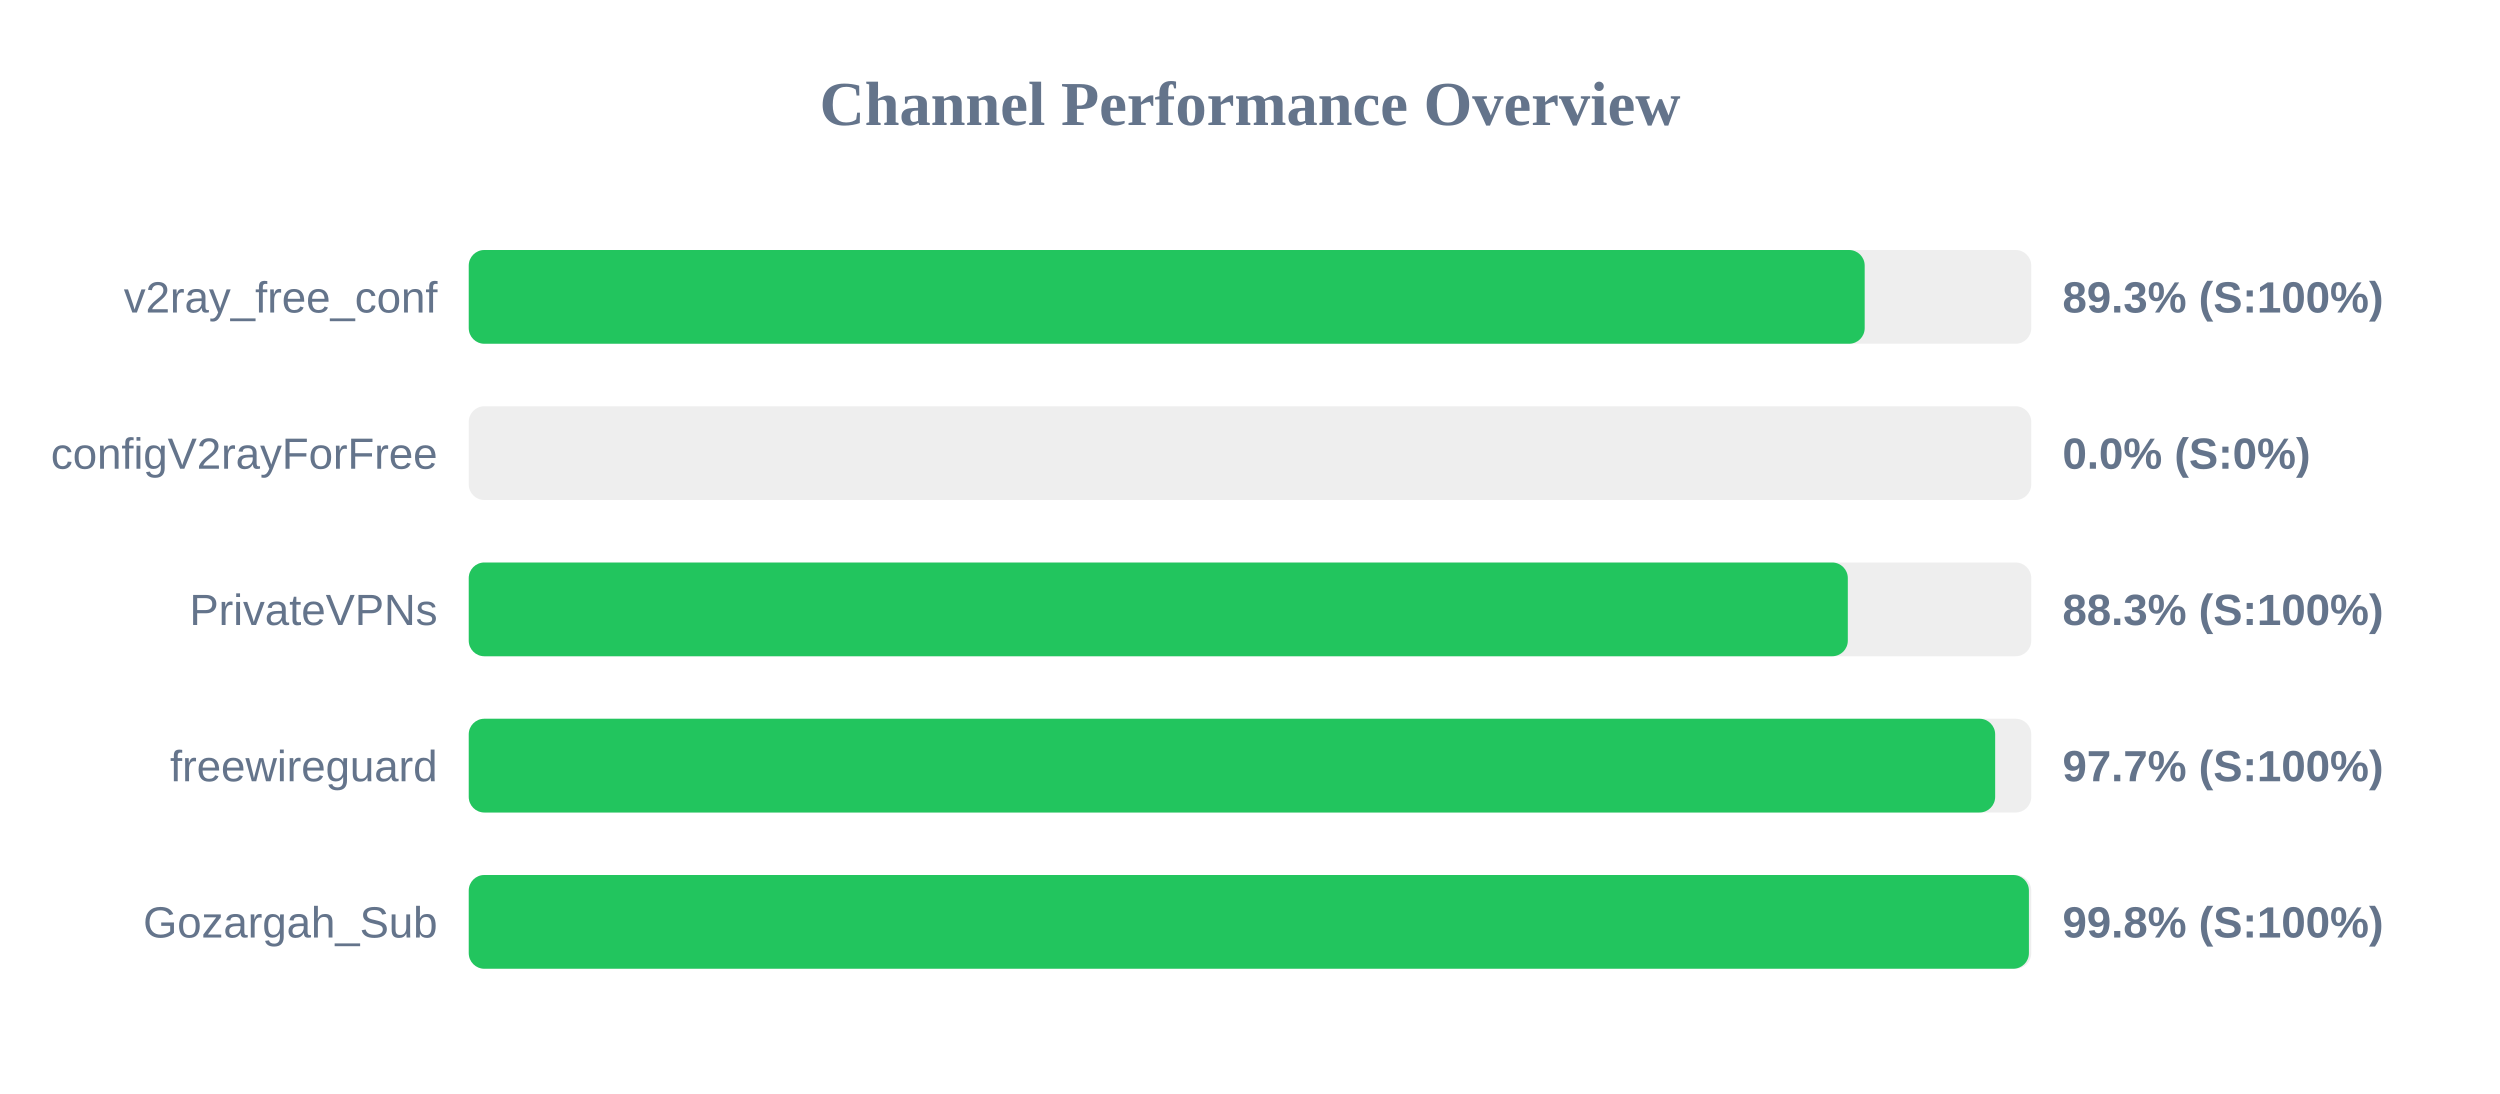
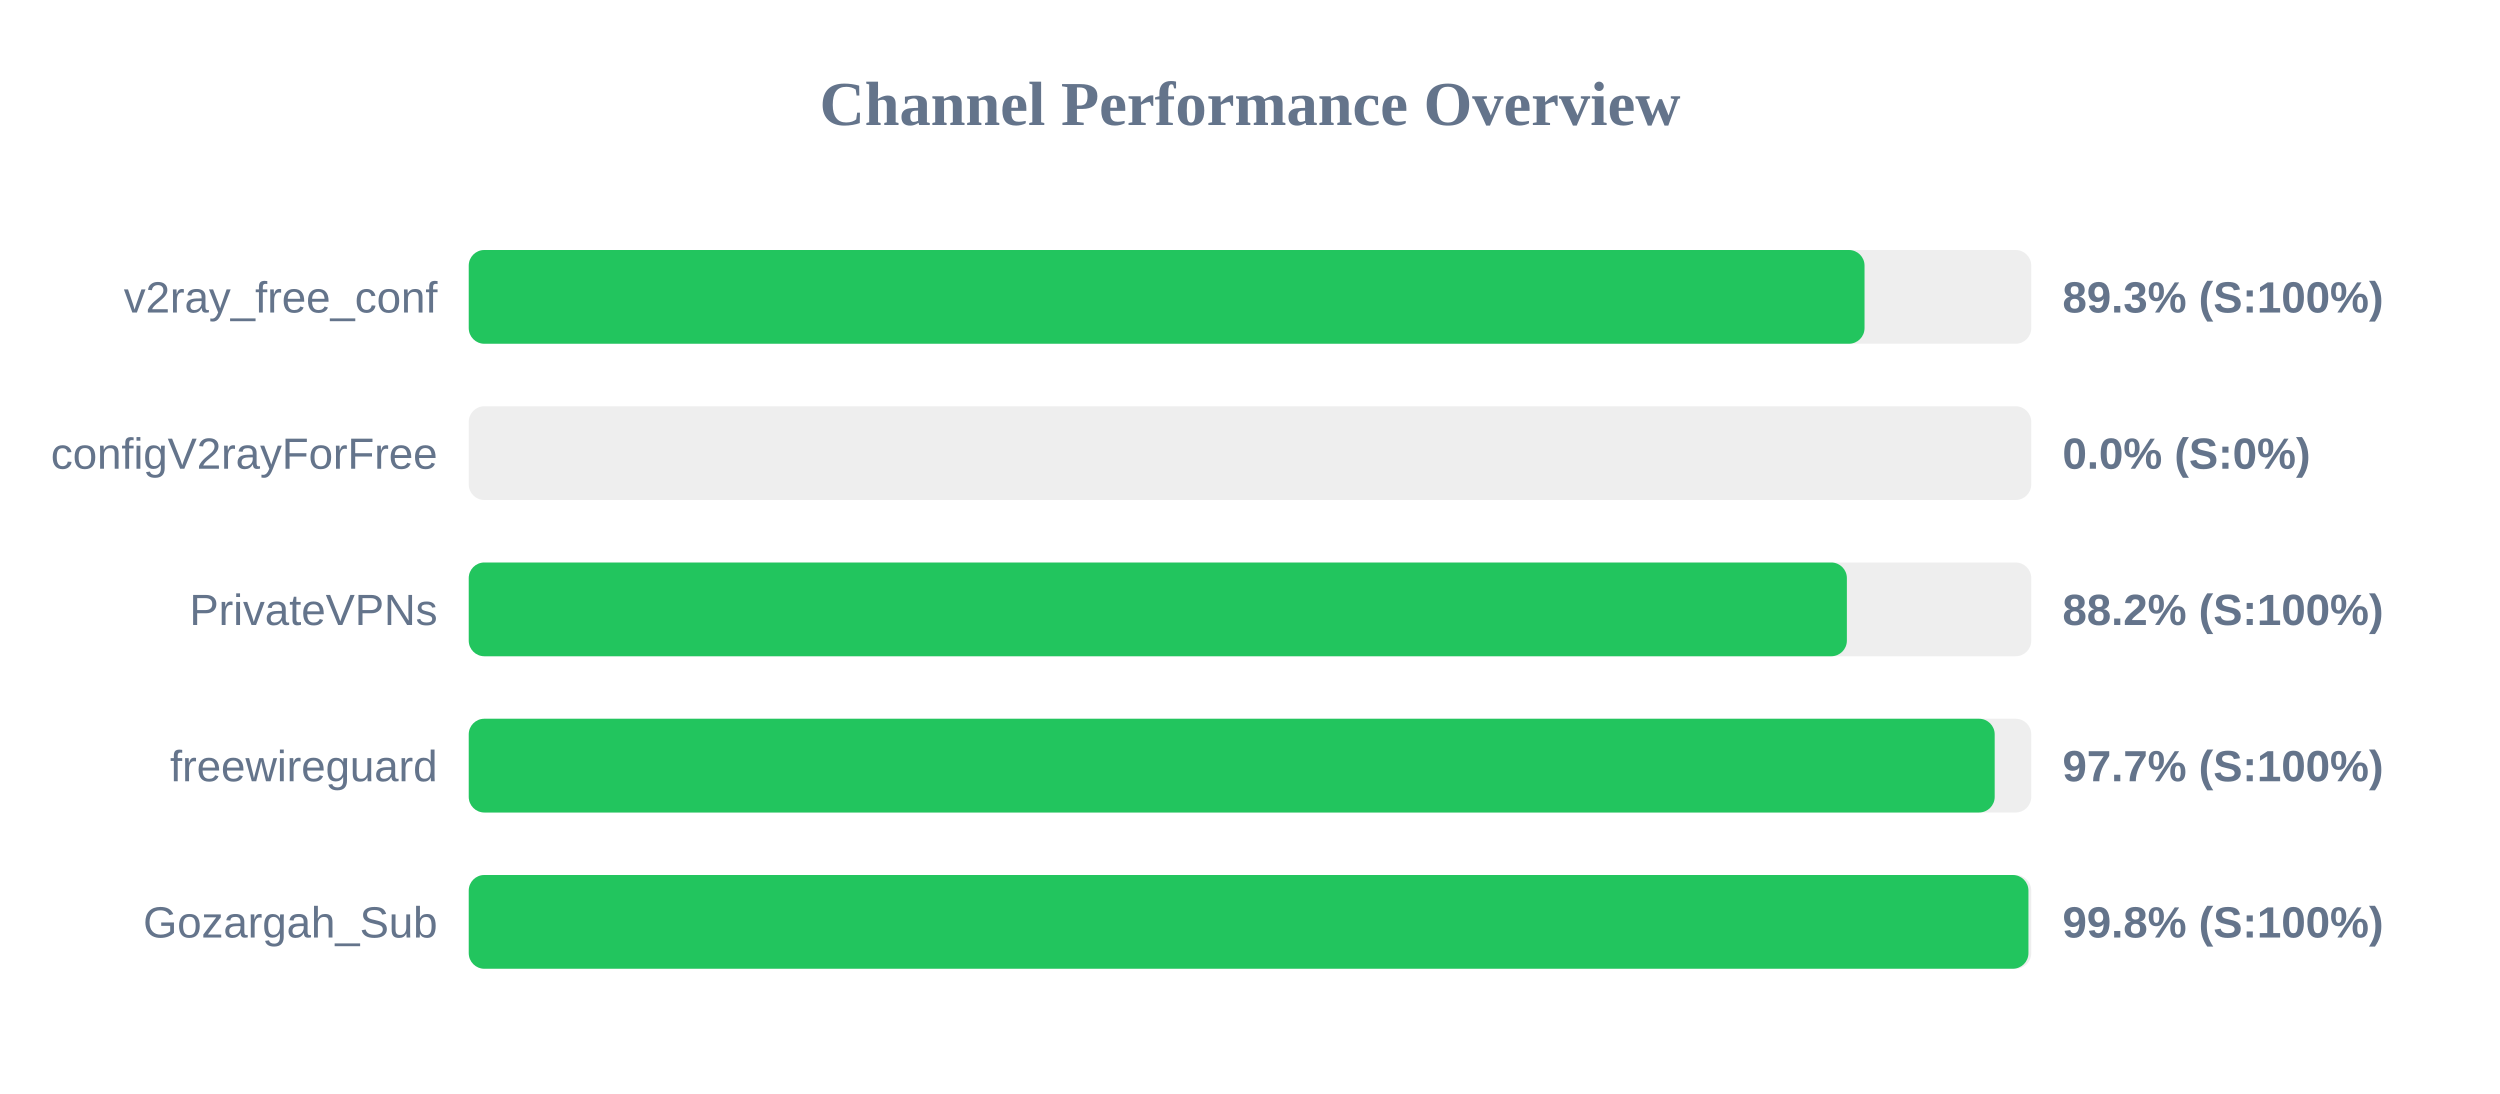
<svg xmlns="http://www.w3.org/2000/svg" width="800" height="350" version="1.1">
  <style>
        .row { font: 14px Arial; fill: #64748b; }
        .score { font: bold 14px Arial; fill: #64748b; }
    </style>
  <text x="400" y="40" text-anchor="middle" font-size="20px" font-weight="bold" fill="#64748b">Channel Performance Overview</text>
  <rect x="150" y="80" width="500" height="30" fill="#eee" rx="5" />
-   <rect x="150" y="80" width="446.7" height="30" fill="#22c55e" rx="5" />
+   <rect x="150" y="80" width="446.65" height="30" fill="#22c55e" rx="5" />
  <text x="140" y="100" text-anchor="end" class="row">v2ray_free_conf</text>
  <text x="660" y="100" text-anchor="start" class="score">89.3% (S:100%)</text>
  <rect x="150" y="130" width="500" height="30" fill="#eee" rx="5" />
  <rect x="150" y="130" width="0.0" height="30" fill="#ef4444" rx="5" />
  <text x="140" y="150" text-anchor="end" class="row">configV2rayForFree</text>
  <text x="660" y="150" text-anchor="start" class="score">0.0% (S:0%)</text>
  <rect x="150" y="180" width="500" height="30" fill="#eee" rx="5" />
-   <rect x="150" y="180" width="441.3" height="30" fill="#22c55e" rx="5" />
+   <rect x="150" y="180" width="441.0" height="30" fill="#22c55e" rx="5" />
  <text x="140" y="200" text-anchor="end" class="row">PrivateVPNs</text>
-   <text x="660" y="200" text-anchor="start" class="score">88.3% (S:100%)</text>
+   <text x="660" y="200" text-anchor="start" class="score">88.2% (S:100%)</text>
  <rect x="150" y="230" width="500" height="30" fill="#eee" rx="5" />
-   <rect x="150" y="230" width="488.45" height="30" fill="#22c55e" rx="5" />
+   <rect x="150" y="230" width="488.3" height="30" fill="#22c55e" rx="5" />
  <text x="140" y="250" text-anchor="end" class="row">freewireguard</text>
  <text x="660" y="250" text-anchor="start" class="score">97.7% (S:100%)</text>
  <rect x="150" y="280" width="500" height="30" fill="#eee" rx="5" />
-   <rect x="150" y="280" width="499.25" height="30" fill="#22c55e" rx="5" />
+   <rect x="150" y="280" width="499.1" height="30" fill="#22c55e" rx="5" />
  <text x="140" y="300" text-anchor="end" class="row">Gozargah_Sub</text>
  <text x="660" y="300" text-anchor="start" class="score">99.8% (S:100%)</text>
</svg>
